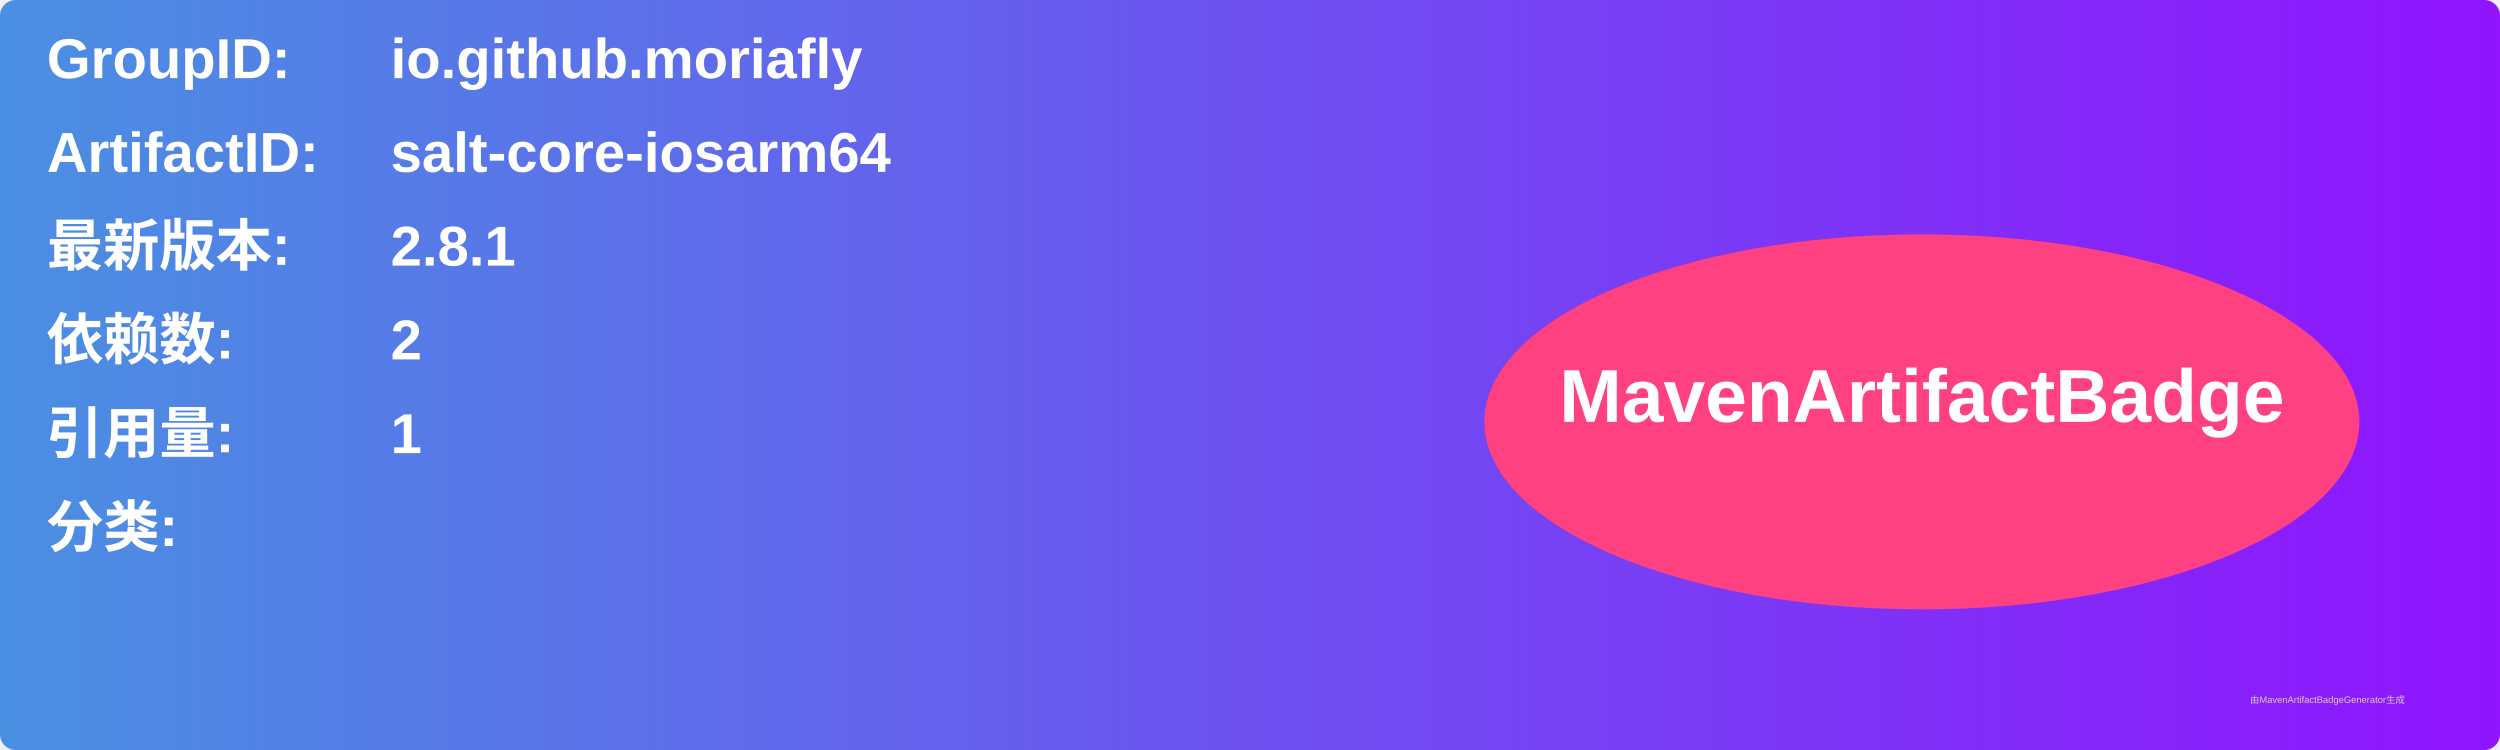
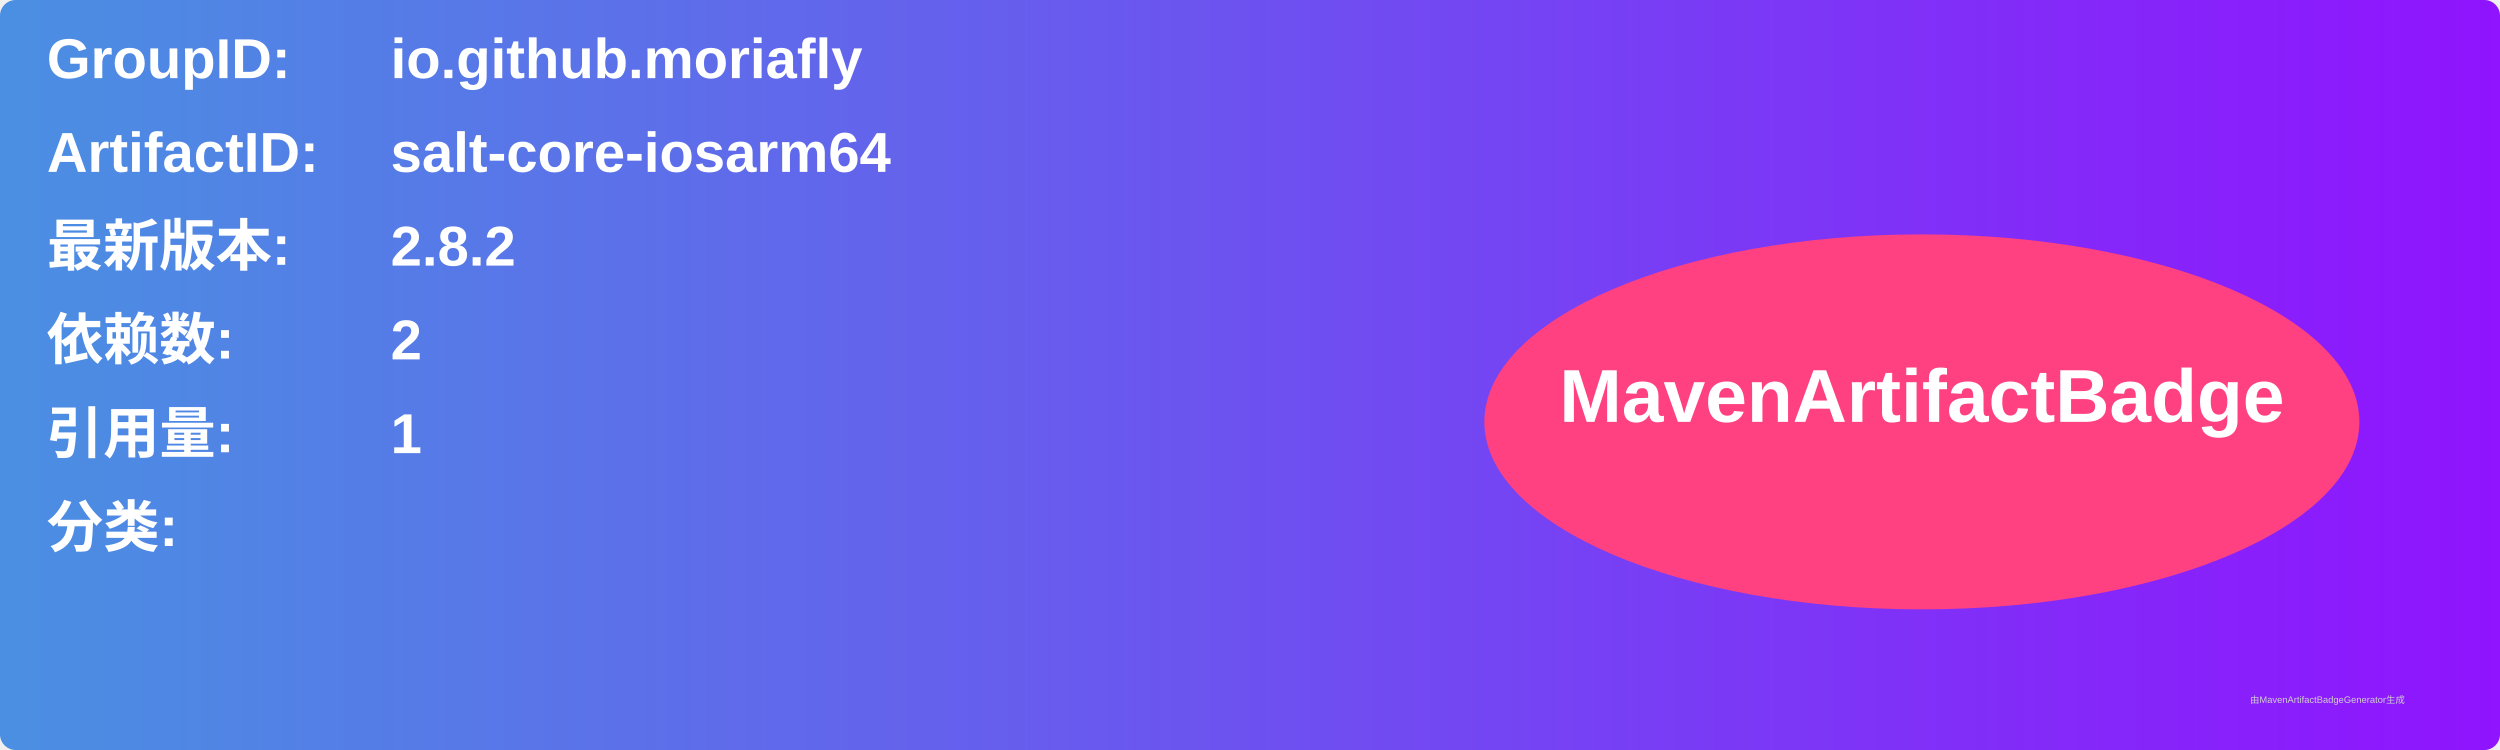
<svg xmlns="http://www.w3.org/2000/svg" width="800" height="240" viewBox="0 0 800 240">
  <linearGradient id="grad" x1="0%" y1="0%" x2="100%" y2="0%">
    <stop offset="0%" stop-color="#4a90e2" />
    <stop offset="100%" stop-color="#9013fe" />
  </linearGradient>
  <rect width="100%" height="100%" rx="5" ry="5" fill="url(#grad)" />
  <g transform="translate(15, 15)">
    <text x="0" y="10" font-family="Arial" font-size="18" fill="white" font-weight="bold" width="260">GroupID:</text>
    <text x="110" y="10" font-family="Arial" font-size="18" fill="white" font-weight="bold" width="460">io.github.moriafly</text>
    <text x="0" y="40" font-family="Arial" font-size="18" fill="white" font-weight="bold" width="260">ArtifactID:</text>
    <text x="110" y="40" font-family="Arial" font-size="18" fill="white" font-weight="bold" width="460">salt-core-iosarm64</text>
    <text x="0" y="70" font-family="Arial" font-size="18" fill="white" font-weight="bold">最新版本:</text>
    <text x="110" y="70" font-family="Arial" font-size="18" fill="white" font-weight="bold">
-       <tspan font-weight="bold">2.8.1</tspan>
+       <tspan font-weight="bold">2.8.2</tspan>
    </text>
    <text x="0" y="100" font-family="Arial" font-size="18" fill="white" font-weight="bold">依赖数: </text>
    <text x="110" y="100" font-family="Arial" font-size="18" fill="white">
      <tspan font-weight="bold">2</tspan>
    </text>
    <text x="0" y="130" font-family="Arial" font-size="18" fill="white" font-weight="bold">引用量: </text>
    <text x="110" y="130" font-family="Arial" font-size="18" fill="white">
      <tspan font-weight="bold">1</tspan>
    </text>
    <text x="0" y="160" font-family="Arial" font-size="18" fill="white" font-weight="bold">分类:</text>
    <text x="10" y="190" font-family="Arial" font-size="10" fill="white">
      <tspan font-weight="bold" />
    </text>
    <ellipse cx="600" cy="120" rx="140" ry="60" fill="#ff4081" />
    <text x="600" y="120" text-anchor="middle" font-family="Arial" font-size="24" fill="white" font-weight="bold">MavenArtifactBadge</text>
  </g>
  <text x="720" y="225" font-family="Arial" font-size="3" fill="#d0d0d0">由MavenArtifactBadgeGenerator生成</text>
</svg>
